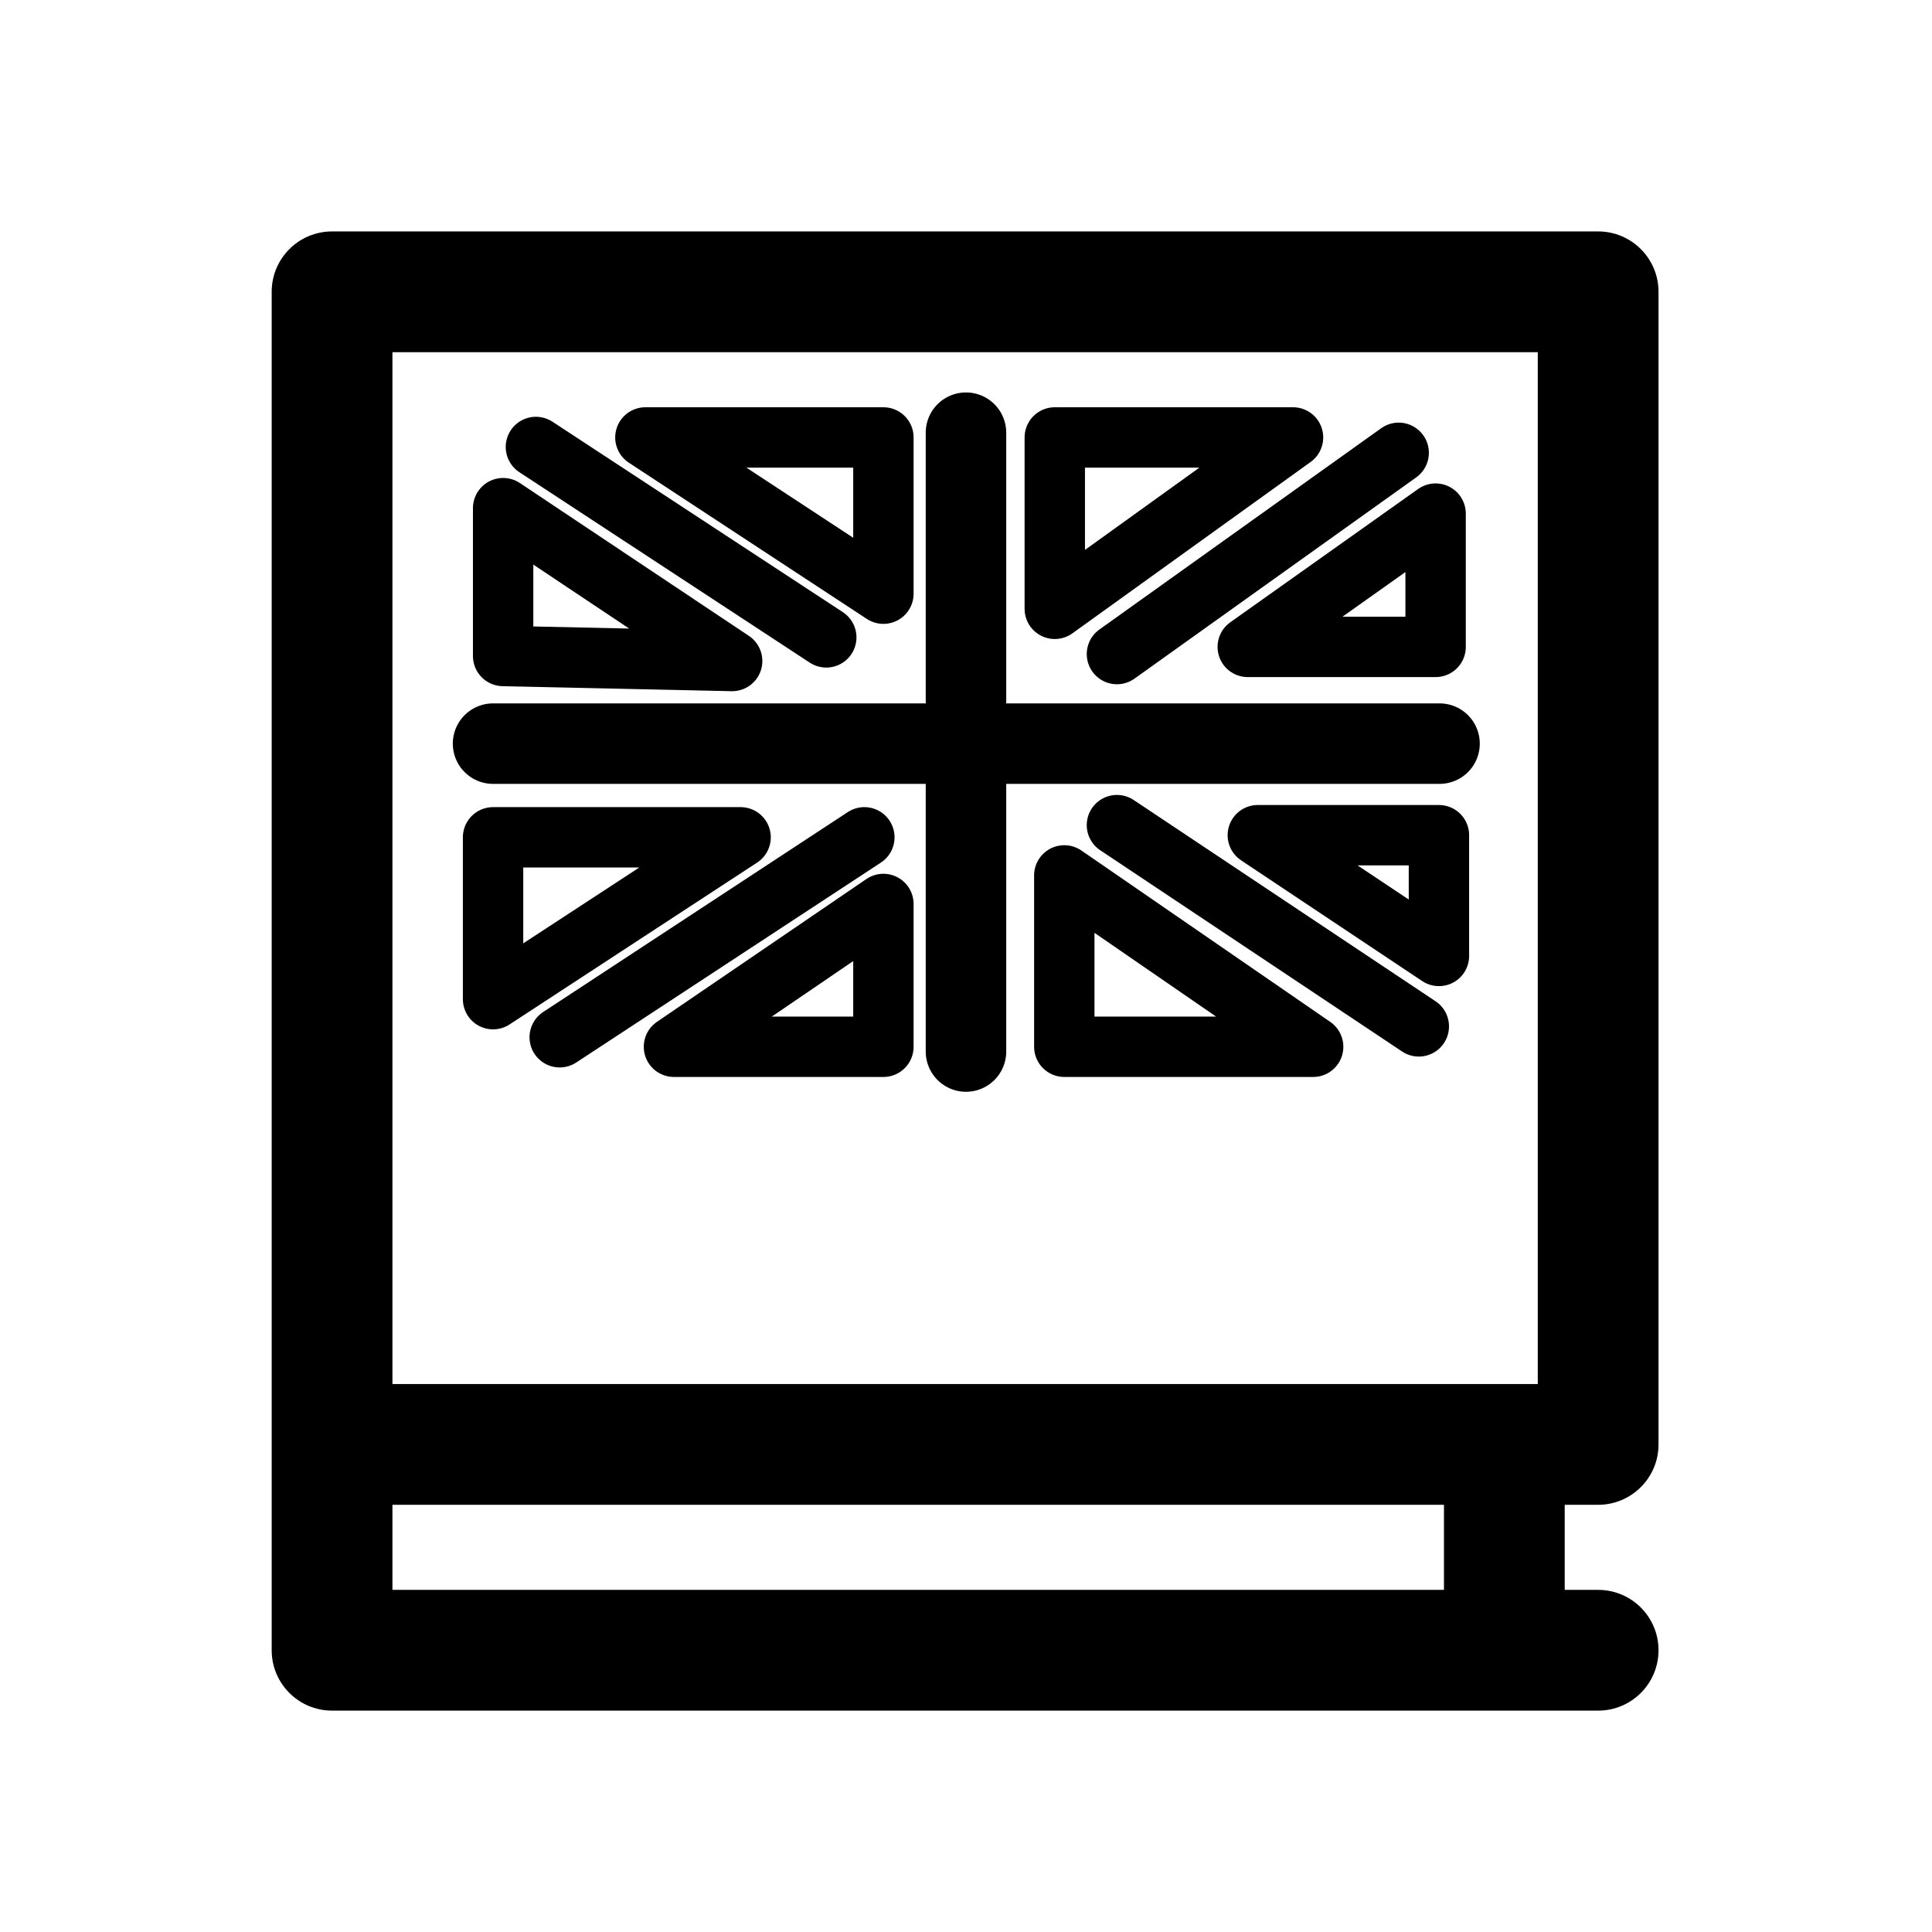
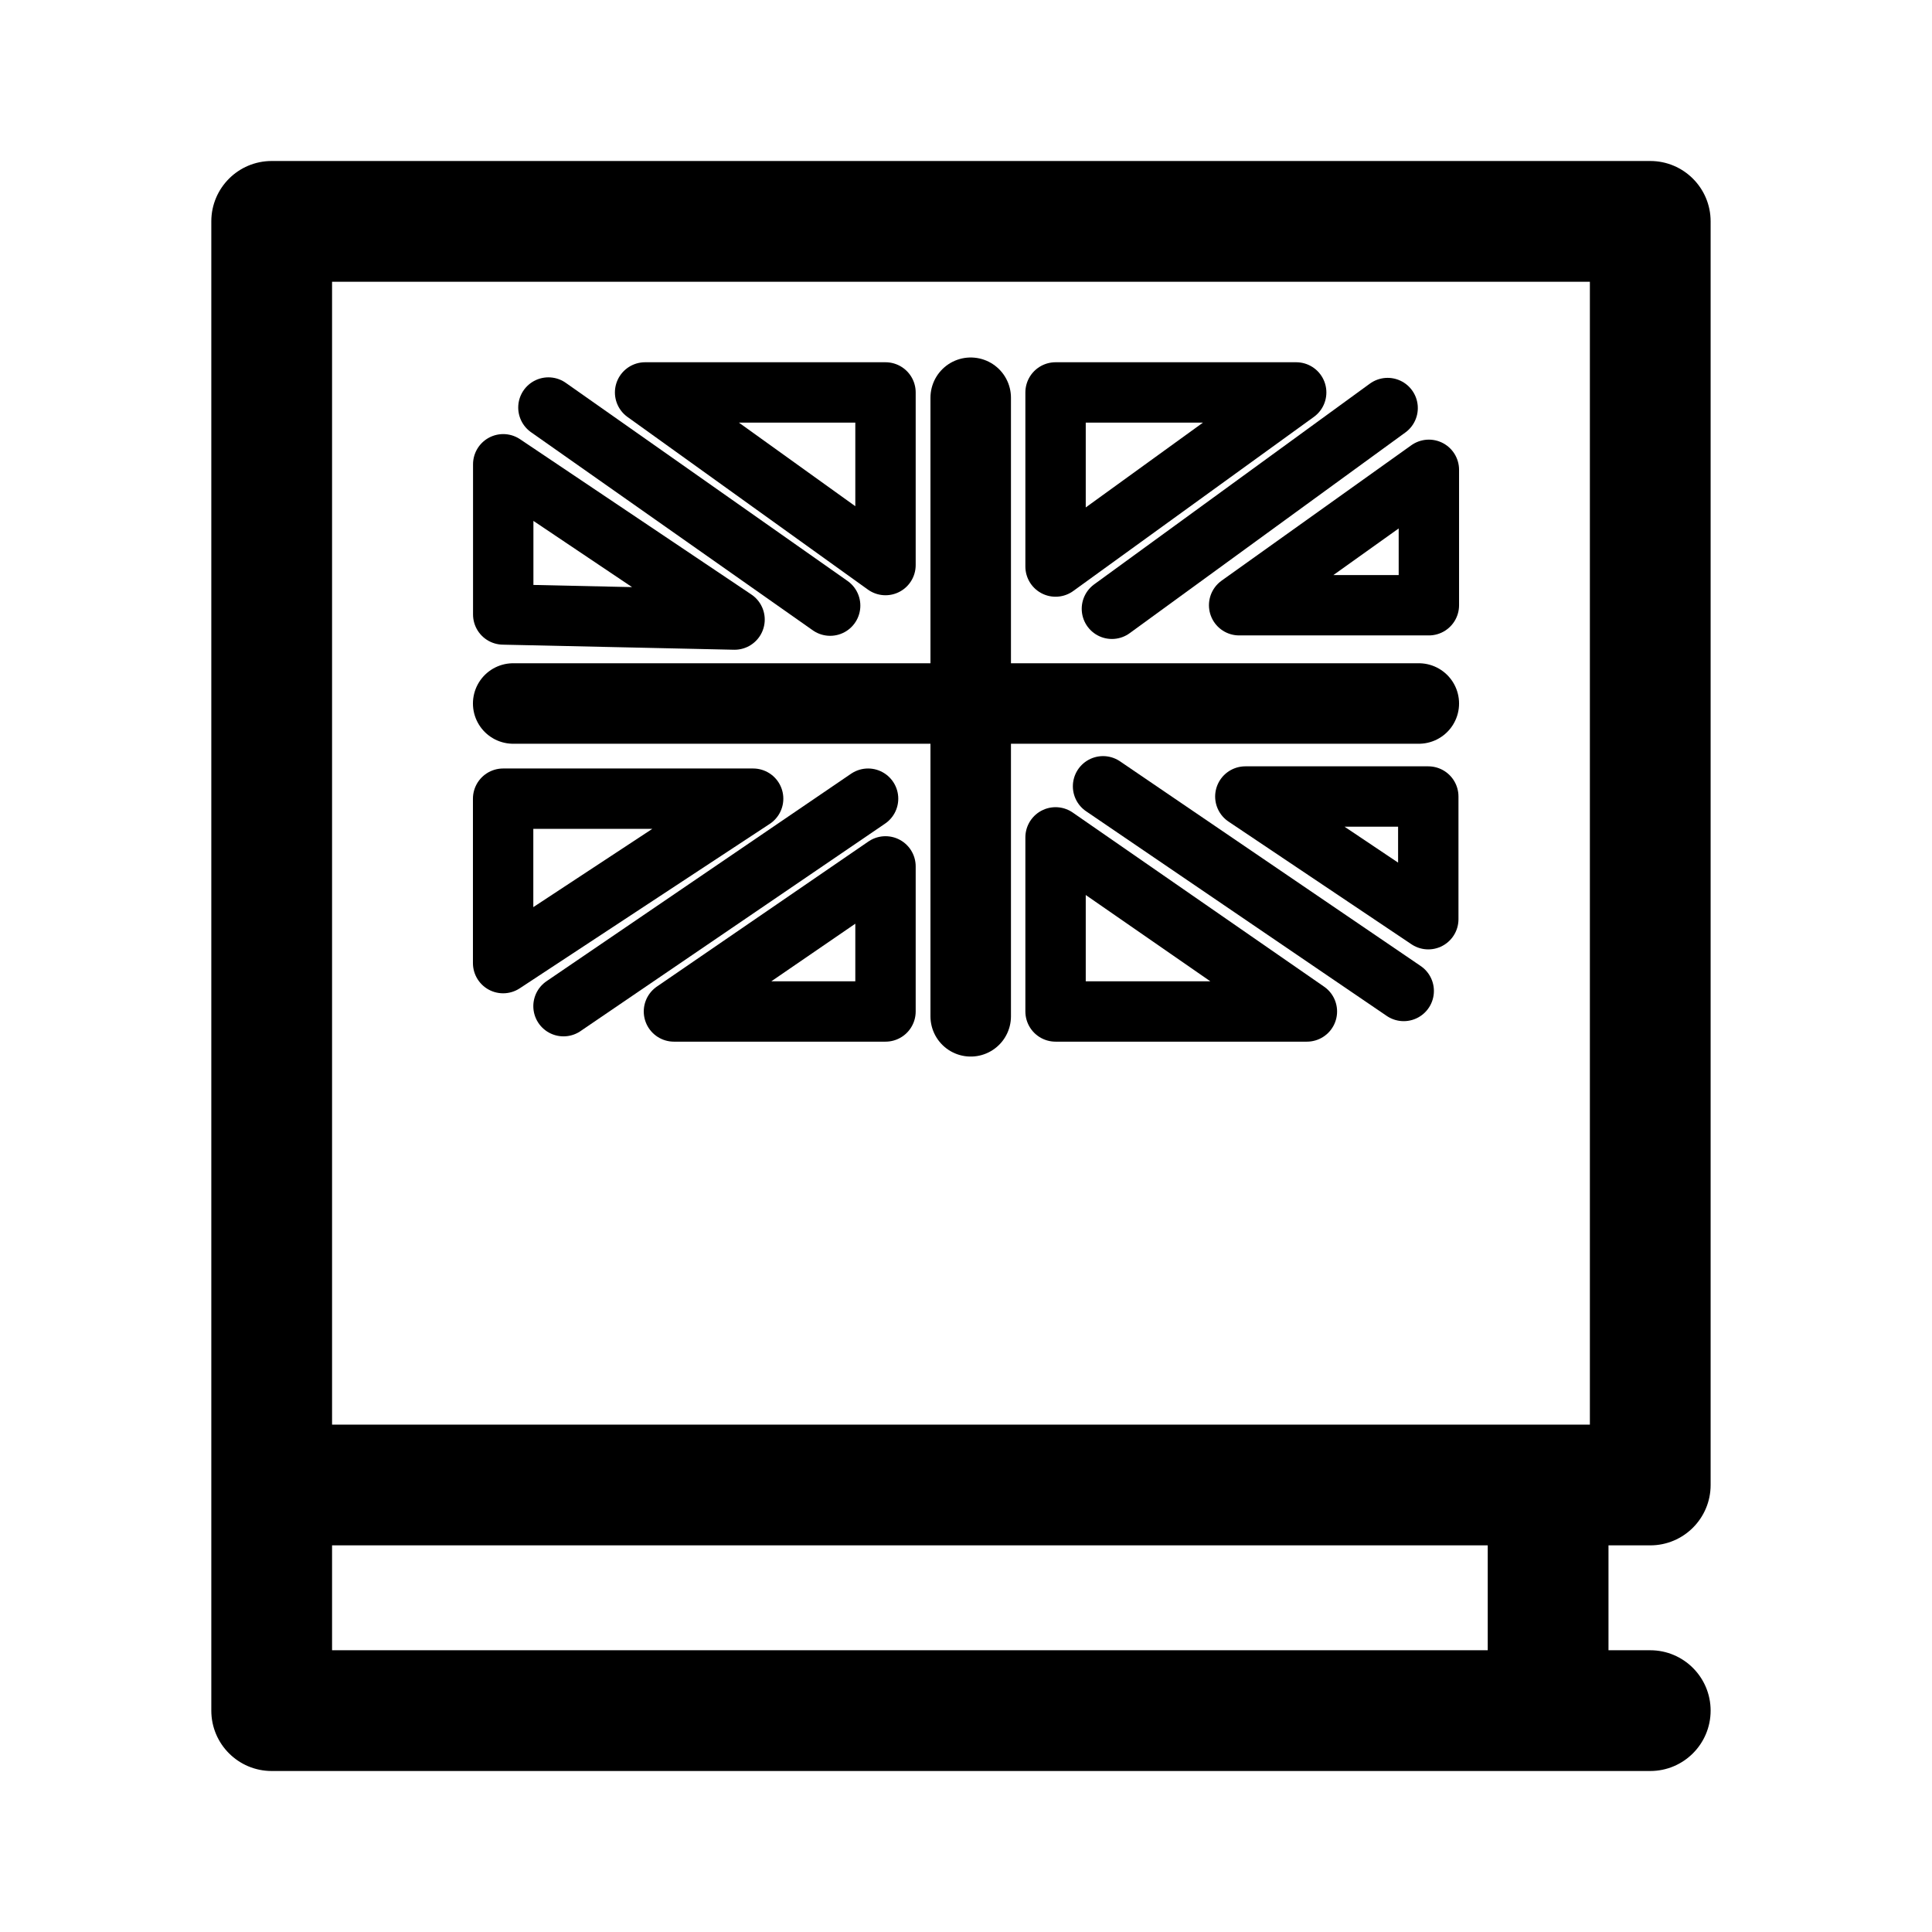
<svg xmlns="http://www.w3.org/2000/svg" width="192" height="192" viewBox="0 0 192 192" fill="none">
-   <path d="M95.998 43V104.5M143.059 73.901H49" stroke="black" stroke-width="8" stroke-linecap="round" />
-   <path d="M104.823 60.504V43.473H128.5L104.823 60.504Z" stroke="black" stroke-width="6" stroke-linejoin="round" />
-   <path d="M124 64.288L142.669 51.042V64.288H124Z" stroke="black" stroke-width="6" stroke-linejoin="round" />
-   <path d="M49 99.296V83.212H73.6L49 99.296Z" stroke="black" stroke-width="6" stroke-linejoin="round" />
-   <path d="M87.792 89.835V104.027H66.977L87.792 89.835Z" stroke="black" stroke-width="6" stroke-linejoin="round" />
-   <path d="M87.792 59V43.473H64.138L87.792 59Z" stroke="black" stroke-width="6" stroke-linejoin="round" />
-   <path d="M105.769 86.996V104.027H130.5L105.769 86.996Z" stroke="black" stroke-width="6" stroke-linejoin="round" />
-   <path d="M143 95V83H125L143 95Z" stroke="black" stroke-width="6" stroke-linejoin="round" />
-   <path d="M50 50.5V65.192L72.761 65.69L50 50.5Z" stroke="black" stroke-width="6" stroke-linejoin="round" />
-   <path d="M53.258 44.419L82.115 63.342" stroke="black" stroke-width="6" stroke-linecap="round" />
-   <path d="M139 45L111 65" stroke="black" stroke-width="6" stroke-linecap="round" />
-   <path d="M141 102L111 82" stroke="black" stroke-width="6" stroke-linecap="round" />
-   <path d="M85.9 83.212L55.623 103.081" stroke="black" stroke-width="6" stroke-linecap="round" />
-   <path fill-rule="evenodd" clip-rule="evenodd" d="M33 23C29.686 23 27 25.686 27 29V143.545V164C27 167.314 29.686 170 33 170H158.822C162.136 170 164.822 167.314 164.822 164C164.822 160.686 162.136 158 158.822 158H155.5V149.545H158.822C162.136 149.545 164.822 146.859 164.822 143.545V29C164.822 25.686 162.136 23 158.822 23H33ZM143.5 149.545H39V158H143.5V149.545ZM152.822 137.545H39V35H152.822V137.545Z" fill="black" />
+   <path d="M96.468 39.527L96.468 101M141 69.913H51" stroke="black" stroke-width="8" stroke-linecap="round" />
+   <path d="M104.9 56.302V39H128.814L104.9 56.302Z" stroke="black" stroke-width="6" stroke-linejoin="round" />
+   <path d="M123.144 60.147L142 46.69V60.147H123.144Z" stroke="black" stroke-width="6" stroke-linejoin="round" />
+   <path d="M50 95.713V79.372H74.846L50 95.713Z" stroke="black" stroke-width="6" stroke-linejoin="round" />
+   <path d="M88 86.101V100.519H66.976L88 86.101Z" stroke="black" stroke-width="6" stroke-linejoin="round" />
+   <path d="M88 56.155V39H64.109L88 56.155Z" stroke="black" stroke-width="6" stroke-linejoin="round" />
+   <path d="M104.9 83.217V100.519H129.878L104.9 83.217Z" stroke="black" stroke-width="6" stroke-linejoin="round" />
+   <path d="M141.941 91.349V79.157H123.76L141.941 91.349Z" stroke="black" stroke-width="6" stroke-linejoin="round" />
+   <path d="M50.01 46.139V61.066L72.999 61.571L50.01 46.139Z" stroke="black" stroke-width="6" stroke-linejoin="round" />
+   <path d="M54.5 40.5L82.5 60.186" stroke="black" stroke-width="6" stroke-linecap="round" />
+   <path d="M137.901 40.551L110.5 60.5" stroke="black" stroke-width="6" stroke-linecap="round" />
+   <path d="M139.5 98.481L109.62 78.141" stroke="black" stroke-width="6" stroke-linecap="round" />
+   <path d="M86.269 79.372L56 99.992" stroke="black" stroke-width="6" stroke-linecap="round" />
+   <path fill-rule="evenodd" clip-rule="evenodd" d="M27 16C23.686 16 21 18.686 21 22V147.576V170C21 173.314 23.686 176 27 176H164C167.314 176 170 173.314 170 170C170 166.687 167.314 164 164 164H159.85V153.576H164C167.314 153.576 170 150.89 170 147.576V22C170 18.686 167.314 16 164 16H27ZM147.85 153.576H33V164H147.85V153.576ZM158 141.576H33V28H158V141.576Z" fill="black" />
</svg>
